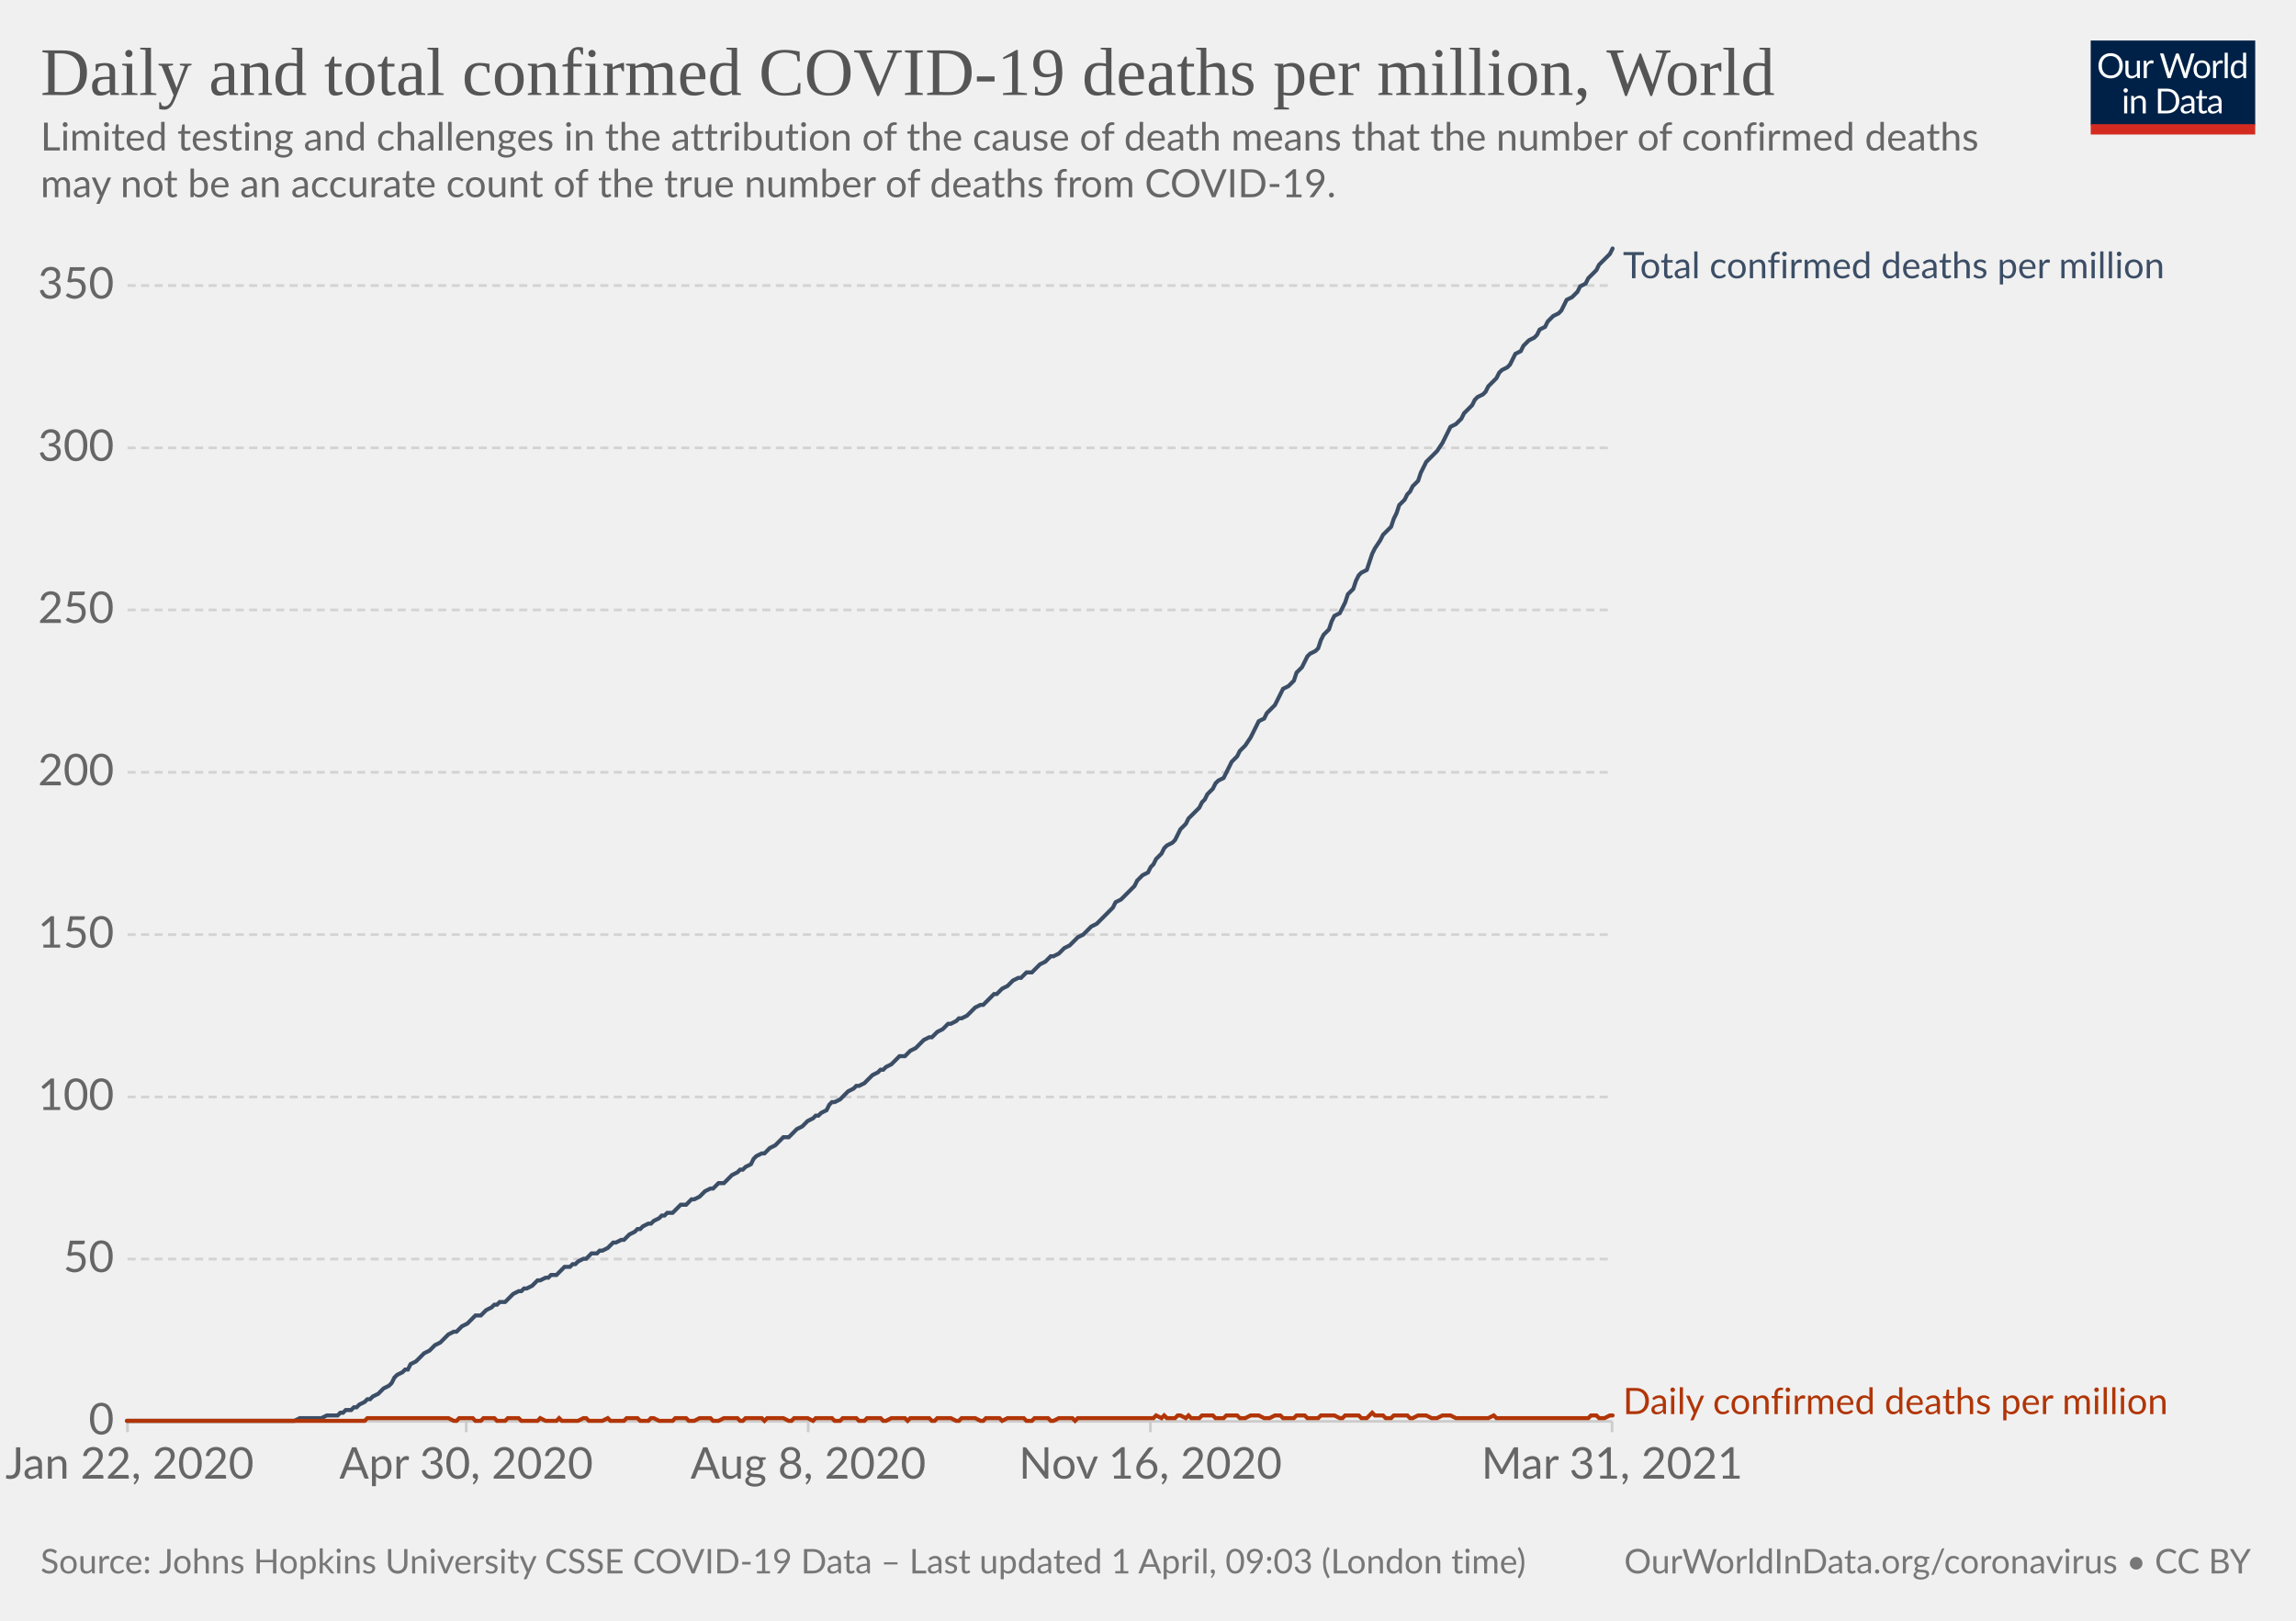
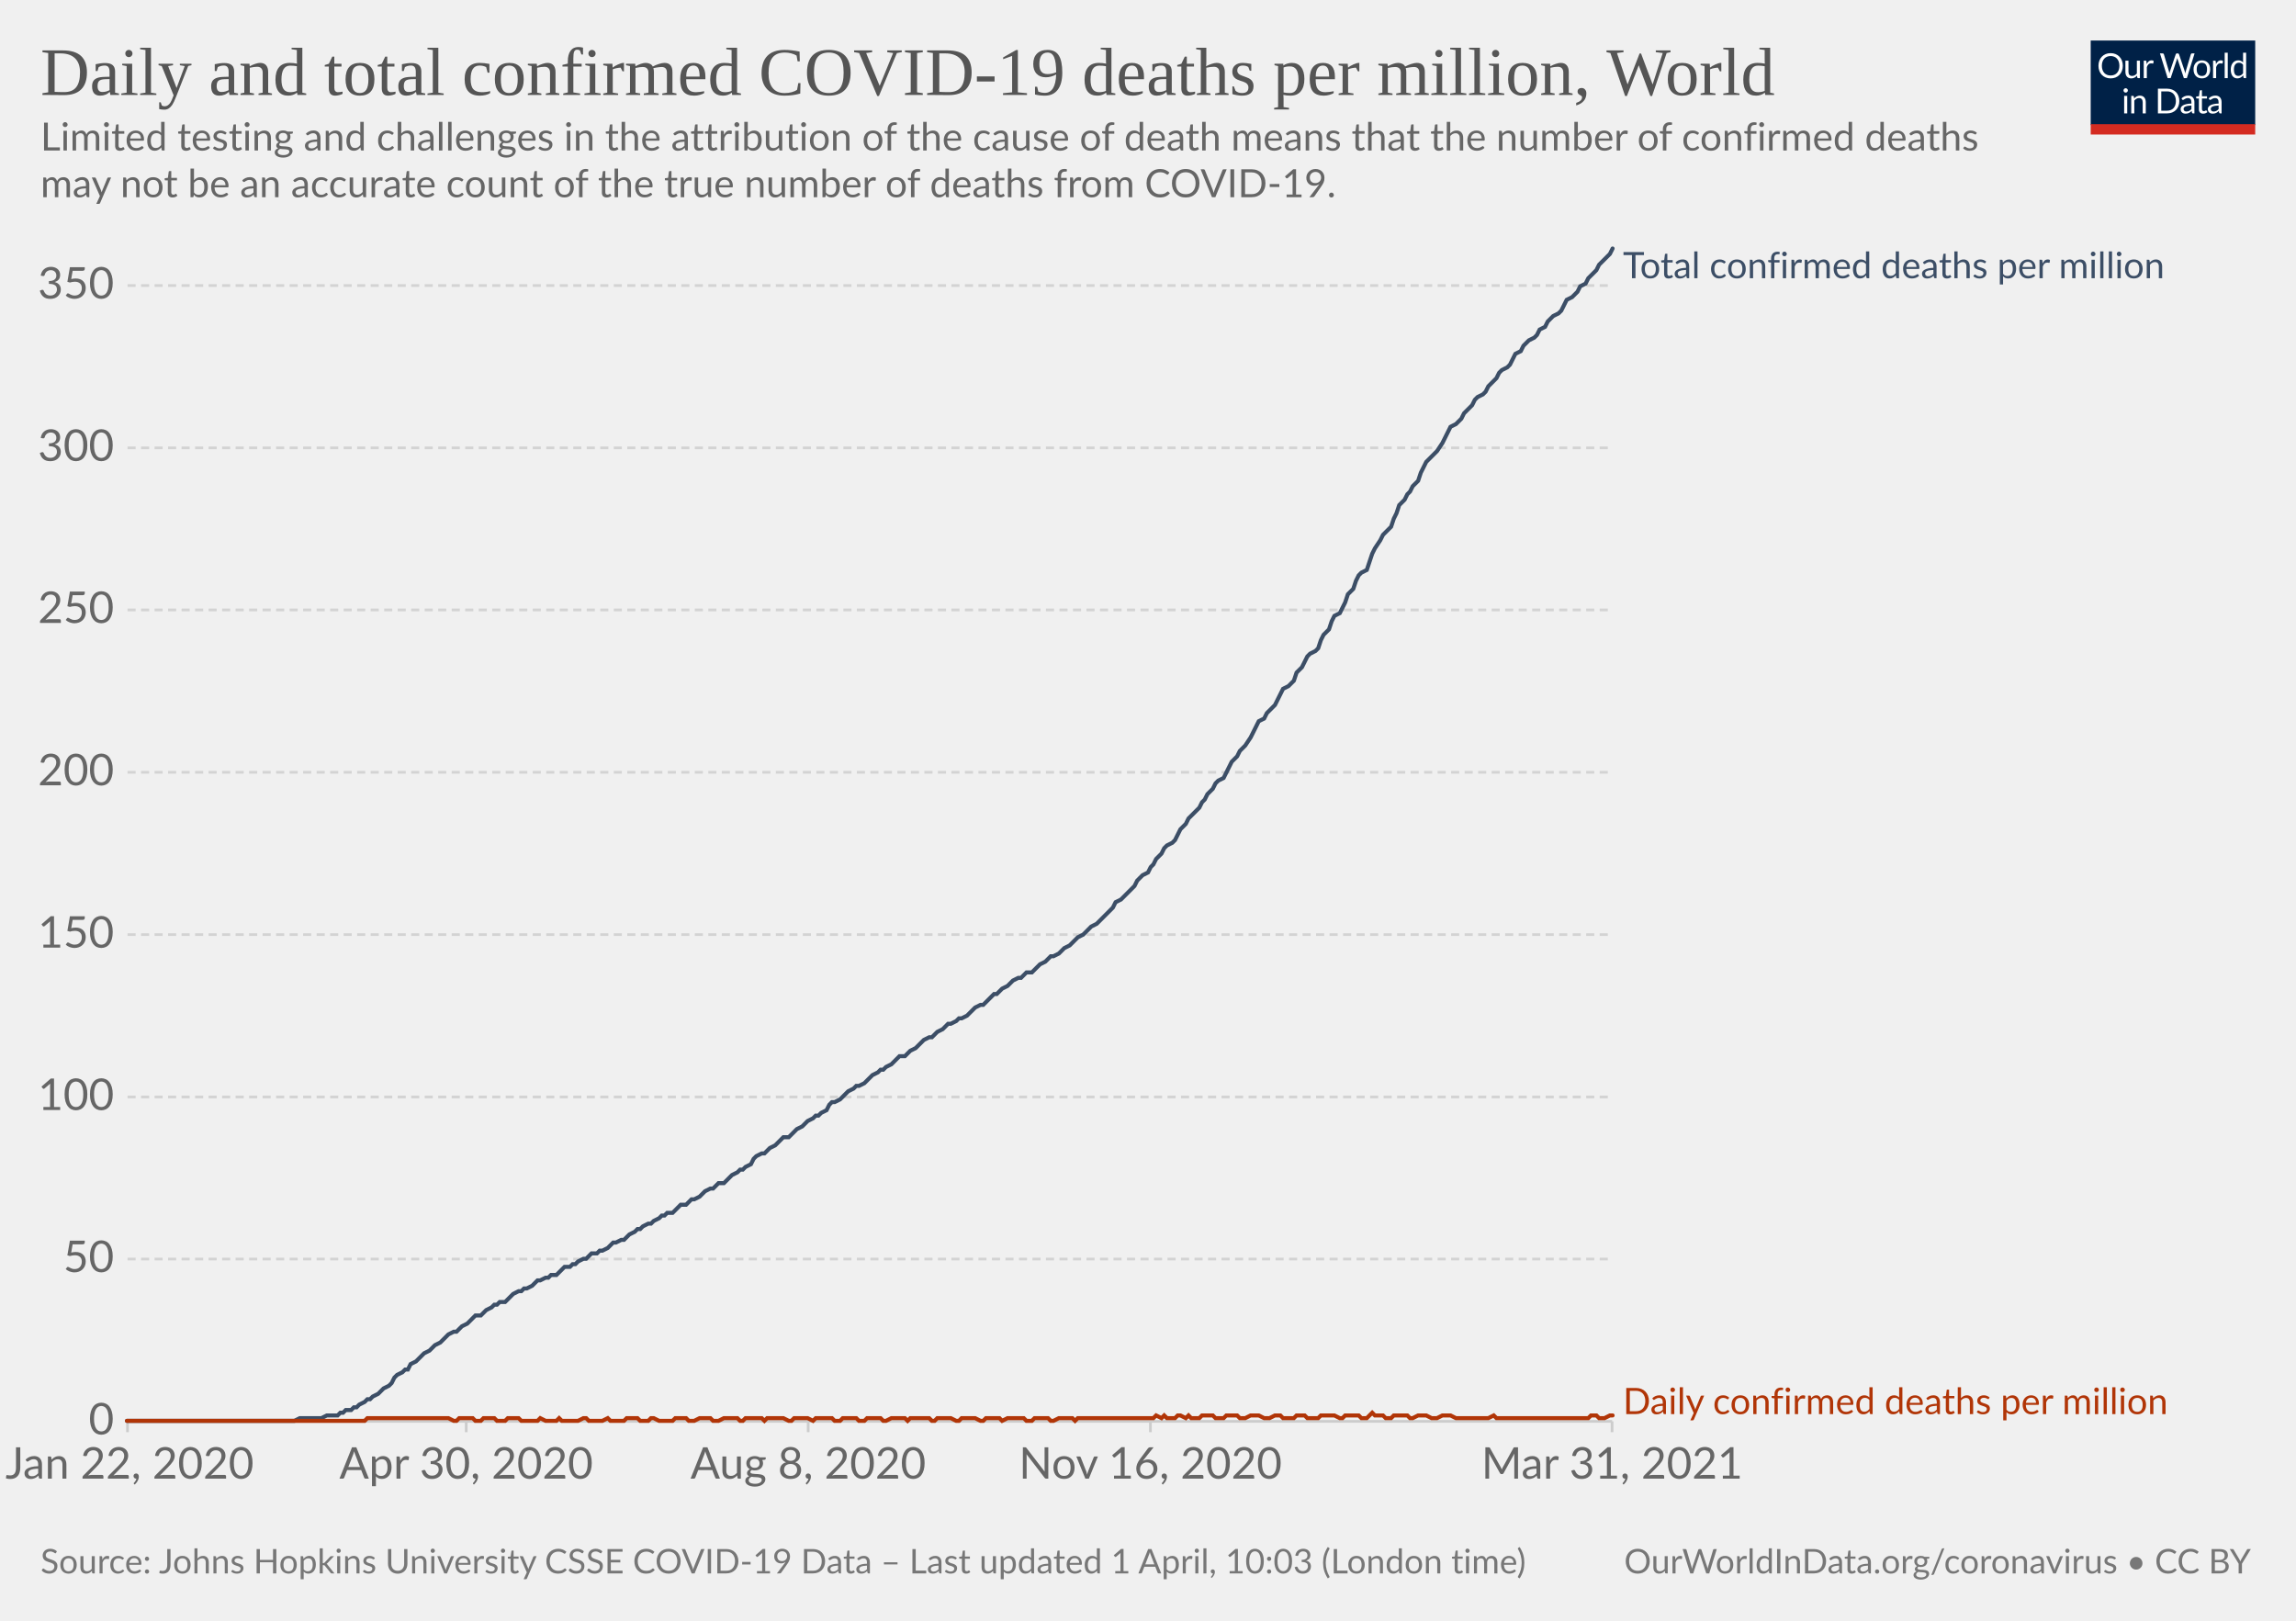
<svg xmlns="http://www.w3.org/2000/svg" version="1.1" style="background-color:#fff;-webkit-font-smoothing:antialiased" width="850" height="600" viewBox="0 0 850 600" font-family="Lato,'Helvetica Neue',Helvetica,Arial,sans-serif" font-size="18" text-rendering="optimizeLegibility">
  <g class="HeaderView">
    <g transform="matrix(.29 0 0 .29 774 15)">
      <svg className="owidLog" width="210" height="120" viewBox="0 0 210 120" fill="none">
        <g clip-path="url(#clip0)">
          <path d="M0 0h210v107.89H0V0z" fill="#002147" />
          <path d="M40.98 32.25c0 2.36-.38 4.53-1.12 6.51a14.26 14.26 0 01-8.1 8.4c-1.9.78-4.02 1.17-6.34 1.17a16.6 16.6 0 01-6.33-1.17 14.31 14.31 0 01-8.08-8.4 18.29 18.29 0 01-1.12-6.51c0-2.36.38-4.53 1.12-6.5.75-1.97 1.8-3.67 3.17-5.1a14.32 14.32 0 014.9-3.34c1.92-.8 4.03-1.19 6.34-1.19 2.32 0 4.43.4 6.34 1.19 1.92.8 3.56 1.9 4.93 3.34a14.87 14.87 0 013.17 5.1 18.1 18.1 0 011.12 6.5zm-4.38 0c0-1.94-.26-3.68-.8-5.22a10.91 10.91 0 00-2.24-3.89 9.68 9.68 0 00-3.52-2.46 11.95 11.95 0 00-4.62-.86c-1.68 0-3.21.28-4.6.86a9.88 9.88 0 00-3.54 2.46 10.91 10.91 0 00-2.24 3.9c-.53 1.53-.8 3.27-.8 5.2 0 1.94.27 3.68.8 5.22a11.17 11.17 0 002.24 3.9 10.01 10.01 0 003.55 2.44c1.38.56 2.9.83 4.6.83s3.24-.27 4.61-.83a9.8 9.8 0 003.52-2.44 11.17 11.17 0 002.25-3.9c.53-1.54.8-3.28.8-5.21zm26.22-6.54V48H60.5c-.56 0-.9-.27-1.05-.81l-.31-2.4a12.45 12.45 0 01-3.26 2.6c-1.2.64-2.58.96-4.13.96-1.22 0-2.3-.2-3.24-.6a6.52 6.52 0 01-2.33-1.7 7.37 7.37 0 01-1.43-2.67c-.3-1.04-.46-2.2-.46-3.45V25.7h3.91v14.22c0 1.68.38 2.99 1.15 3.91.77.93 1.96 1.39 3.54 1.39 1.16 0 2.24-.27 3.23-.82a10.42 10.42 0 002.8-2.28V25.7h3.91zm8.61 4.47a9.94 9.94 0 012.6-3.56 5.64 5.64 0 013.76-1.3c.47 0 .92.05 1.34.15.44.1.83.27 1.17.49l-.3 2.92c-.09.37-.3.55-.66.55-.2 0-.5-.04-.9-.13a6.21 6.21 0 00-3.24.18 4.23 4.23 0 00-1.47.92c-.42.4-.81.9-1.17 1.5-.33.58-.64 1.26-.92 2.02V48H67.7V25.71h2.25c.42 0 .72.08.88.25.16.16.27.44.33.83l.26 3.39zm61.16-13.7L122.75 48h-3.82l-7.99-24.05a21.95 21.95 0 01-.42-1.58 38.36 38.36 0 01-.44 1.58L102.05 48h-3.83L88.4 16.47h3.54c.38 0 .7.1.95.29.26.2.43.43.5.73l6.52 21.9.28 1.28.29 1.46.3-1.46.38-1.27 7.41-21.91c.1-.25.26-.48.51-.69.27-.22.58-.33.95-.33h1.23c.38 0 .69.1.92.29a1.77 1.77 0 01.53.73l7.4 21.9a28.4 28.4 0 01.68 2.62 29.52 29.52 0 01.52-2.61l6.54-21.91a1.31 1.31 0 01.48-.7c.27-.21.58-.32.95-.32h3.32zm9.35 8.88c1.63 0 3.1.27 4.4.82a9.43 9.43 0 015.46 5.94c.5 1.4.74 2.98.74 4.73 0 1.76-.25 3.34-.74 4.75a9.43 9.43 0 01-5.46 5.92c-1.3.52-2.77.79-4.4.79-1.64 0-3.12-.27-4.44-.8a9.42 9.42 0 01-3.35-2.3c-.92-1-1.63-2.2-2.13-3.61-.49-1.41-.73-3-.73-4.75s.24-3.33.73-4.73c.5-1.43 1.2-2.64 2.13-3.63a9.4 9.4 0 013.35-2.31c1.32-.55 2.8-.82 4.44-.82zm0 19.89c2.2 0 3.84-.73 4.93-2.2 1.08-1.48 1.63-3.54 1.63-6.18 0-2.66-.55-4.72-1.63-6.2-1.09-1.49-2.73-2.23-4.93-2.23-1.12 0-2.09.2-2.93.57a5.71 5.71 0 00-2.06 1.65 7.5 7.5 0 00-1.24 2.67c-.26 1.04-.4 2.22-.4 3.54 0 2.64.55 4.7 1.64 6.18 1.1 1.47 2.76 2.2 4.99 2.2zm17.97-15.07a9.94 9.94 0 012.6-3.56 5.64 5.64 0 013.76-1.3c.47 0 .91.05 1.34.15.44.1.83.27 1.16.49l-.28 2.92c-.09.37-.31.55-.66.55-.2 0-.5-.04-.9-.13a6.2 6.2 0 00-3.24.18 4.23 4.23 0 00-1.47.92c-.43.4-.82.9-1.17 1.5a13.1 13.1 0 00-.92 2.02V48h-3.94V25.71h2.24c.43 0 .72.08.88.25.17.16.28.44.33.83l.27 3.39zm15.04-14.59V48h-3.92V15.6h3.92zm19.55 15.43a6.22 6.22 0 00-2.38-2.05 6.7 6.7 0 00-2.86-.6c-2.07 0-3.66.75-4.77 2.23-1.12 1.48-1.68 3.6-1.68 6.33 0 1.46.13 2.7.38 3.74a7.29 7.29 0 001.1 2.56 4.35 4.35 0 001.78 1.45c.7.3 1.5.46 2.4.46 1.29 0 2.41-.3 3.36-.88a9.6 9.6 0 002.67-2.49V31.02zm3.91-15.43V48h-2.33c-.56 0-.9-.27-1.06-.81l-.35-2.71a12.13 12.13 0 01-3.25 2.77 8.28 8.28 0 01-4.23 1.06 7.31 7.31 0 01-6.14-2.9c-.73-.96-1.3-2.15-1.69-3.57a18.35 18.35 0 01.07-9.48 11.29 11.29 0 011.89-3.7 8.7 8.7 0 017.06-3.34 7.96 7.96 0 016.12 2.62V15.59h3.91zM46.61 70.71V93H42.7V70.71h3.91zm.84-7c0 .39-.08.75-.24 1.09a2.81 2.81 0 01-1.52 1.47 2.67 2.67 0 01-2.16 0 2.9 2.9 0 01-1.45-1.47 2.67 2.67 0 010-2.16c.15-.35.35-.65.6-.9.25-.27.53-.47.85-.62a2.67 2.67 0 012.16 0c.35.15.65.35.9.62.27.25.47.55.62.9.16.34.24.7.24 1.08zm7.97 10.24c.49-.54 1-1.04 1.54-1.48a9.85 9.85 0 013.66-1.84 8.96 8.96 0 015.43.35c.94.4 1.72.97 2.33 1.71a7.36 7.36 0 011.43 2.67c.32 1.04.49 2.19.49 3.45V93h-3.94V78.81c0-1.69-.4-3-1.17-3.92-.76-.93-1.93-1.4-3.5-1.4a6.6 6.6 0 00-3.25.83c-1 .56-1.92 1.31-2.77 2.27V93h-3.94V70.71h2.35c.56 0 .9.28 1.04.82l.3 2.42zm57.7 3.3c0 2.36-.37 4.5-1.11 6.44a14.3 14.3 0 01-3.17 4.98 14.1 14.1 0 01-4.93 3.2c-1.9.76-4.02 1.13-6.33 1.13H85.8V61.47h11.77c2.31 0 4.42.39 6.33 1.15a13.8 13.8 0 018.1 8.18 17.75 17.75 0 011.12 6.45zm-4.37 0c0-1.94-.26-3.67-.8-5.2a10.94 10.94 0 00-2.23-3.87 9.57 9.57 0 00-3.53-2.42 12.23 12.23 0 00-4.61-.83h-7.5v24.62h7.5c1.7 0 3.24-.28 4.61-.84a9.7 9.7 0 003.53-2.4 10.94 10.94 0 002.24-3.87c.53-1.53.8-3.26.8-5.2zm19.8 5.72c-1.8.06-3.34.2-4.62.44-1.26.22-2.3.51-3.1.88-.8.36-1.37.8-1.74 1.3-.35.5-.53 1.05-.53 1.67 0 .58.1 1.1.3 1.52a3 3 0 00.76 1.05c.34.27.73.46 1.17.6a6.13 6.13 0 001.45.17 7.28 7.28 0 003.5-.81 11.95 11.95 0 002.82-2.2v-4.62zm-12.65-9.11a12.73 12.73 0 013.98-2.66c1.43-.59 3-.88 4.73-.88 1.25 0 2.36.2 3.33.61a6.81 6.81 0 013.94 4.38c.33 1.04.5 2.19.5 3.43V93h-1.74a1.8 1.8 0 01-.88-.18c-.2-.13-.36-.38-.48-.74l-.44-2.12-1.72 1.46a9.48 9.48 0 01-3.74 1.7c-.69.15-1.46.23-2.3.23-.87 0-1.69-.12-2.45-.35a5.34 5.34 0 01-3.34-2.93 6.64 6.64 0 01-.49-2.64c0-.88.25-1.72.73-2.53a6.33 6.33 0 012.35-2.17c1.09-.63 2.5-1.15 4.25-1.54 1.75-.41 3.89-.65 6.42-.7v-1.75c0-1.73-.37-3.03-1.12-3.91-.75-.9-1.84-1.34-3.28-1.34-.97 0-1.78.12-2.44.37-.64.23-1.2.5-1.7.81l-1.23.82c-.33.23-.67.35-1 .35-.27 0-.5-.07-.69-.2a2.1 2.1 0 01-.48-.53l-.7-1.25zm27.67 19.5c-1.76 0-3.12-.5-4.07-1.48-.94-.98-1.41-2.4-1.41-4.25V74h-2.68a.9.9 0 01-.6-.2c-.16-.14-.24-.36-.24-.66v-1.56l3.65-.46.9-6.89a.9.9 0 01.29-.52.88.88 0 01.62-.22H142v7.67h6.44V74H142v13.38c0 .94.22 1.63.68 2.09.45.45 1.04.68 1.76.68a3.21 3.21 0 001.85-.53l.55-.35c.16-.12.3-.18.41-.18.2 0 .4.13.55.38l1.15 1.87a7.45 7.45 0 01-2.44 1.5 8.53 8.53 0 01-2.95.52zm19.68-10.4c-1.8.07-3.34.21-4.62.45-1.26.22-2.3.51-3.1.88-.8.36-1.37.8-1.74 1.3-.35.5-.53 1.05-.53 1.67 0 .58.1 1.1.3 1.52a2.9 2.9 0 00.76 1.05c.34.27.73.46 1.17.6a6.13 6.13 0 001.45.17 7.3 7.3 0 003.5-.81 12.04 12.04 0 002.82-2.2v-4.62zm-12.65-9.1a12.72 12.72 0 013.99-2.66c1.42-.59 3-.88 4.72-.88 1.25 0 2.36.2 3.33.61a6.81 6.81 0 013.94 4.38c.33 1.04.5 2.19.5 3.43V93h-1.74a1.8 1.8 0 01-.88-.18c-.2-.13-.36-.38-.48-.74l-.44-2.12-1.72 1.46a9.48 9.48 0 01-3.74 1.7c-.69.15-1.46.23-2.3.23-.87 0-1.69-.12-2.45-.35a5.33 5.33 0 01-3.34-2.93 6.62 6.62 0 01-.49-2.64c0-.88.25-1.72.73-2.53a6.33 6.33 0 012.35-2.17c1.09-.63 2.5-1.15 4.25-1.54a31.2 31.2 0 016.42-.7v-1.75c0-1.73-.37-3.03-1.12-3.91-.75-.9-1.84-1.34-3.28-1.34-.97 0-1.78.12-2.44.37-.64.23-1.2.5-1.7.81l-1.22.82c-.34.23-.68.35-1.02.35-.26 0-.49-.07-.68-.2a1.88 1.88 0 01-.48-.53l-.7-1.25zM40.98 32.25c0 2.36-.38 4.53-1.12 6.51a14.26 14.26 0 01-8.1 8.4c-1.9.78-4.02 1.17-6.34 1.17a16.6 16.6 0 01-6.33-1.17 14.31 14.31 0 01-8.08-8.4 18.29 18.29 0 01-1.12-6.51c0-2.36.38-4.53 1.12-6.5.75-1.97 1.8-3.67 3.17-5.1a14.32 14.32 0 014.9-3.34c1.92-.8 4.03-1.19 6.34-1.19 2.32 0 4.43.4 6.34 1.19 1.92.8 3.56 1.9 4.93 3.34a14.87 14.87 0 013.17 5.1 18.1 18.1 0 011.12 6.5zm-4.38 0c0-1.94-.26-3.68-.8-5.22a10.91 10.91 0 00-2.24-3.89 9.68 9.68 0 00-3.52-2.46 11.95 11.95 0 00-4.62-.86c-1.68 0-3.21.28-4.6.86a9.88 9.88 0 00-3.54 2.46 10.91 10.91 0 00-2.24 3.9c-.53 1.53-.8 3.27-.8 5.2 0 1.94.27 3.68.8 5.22a11.17 11.17 0 002.24 3.9 10.01 10.01 0 003.55 2.44c1.38.56 2.9.83 4.6.83s3.24-.27 4.61-.83a9.8 9.8 0 003.52-2.44 11.17 11.17 0 002.25-3.9c.53-1.54.8-3.28.8-5.21zm26.22-6.54V48H60.5c-.56 0-.9-.27-1.05-.81l-.31-2.4a12.45 12.45 0 01-3.26 2.6c-1.2.64-2.58.96-4.13.96-1.22 0-2.3-.2-3.24-.6a6.52 6.52 0 01-2.33-1.7 7.37 7.37 0 01-1.43-2.67c-.3-1.04-.46-2.2-.46-3.45V25.7h3.91v14.22c0 1.68.38 2.99 1.15 3.91.77.93 1.96 1.39 3.54 1.39 1.16 0 2.24-.27 3.23-.82a10.42 10.42 0 002.8-2.28V25.7h3.91zm8.61 4.47a9.94 9.94 0 012.6-3.56 5.64 5.64 0 013.76-1.3c.47 0 .92.05 1.34.15.44.1.83.27 1.17.49l-.3 2.92c-.09.37-.3.55-.66.55-.2 0-.5-.04-.9-.13a6.21 6.21 0 00-3.24.18 4.23 4.23 0 00-1.47.92c-.42.4-.81.9-1.17 1.5-.33.58-.64 1.26-.92 2.02V48H67.7V25.71h2.25c.42 0 .72.08.88.25.16.16.27.44.33.83l.26 3.39zm61.16-13.7L122.75 48h-3.82l-7.99-24.05a21.95 21.95 0 01-.42-1.58 38.36 38.36 0 01-.44 1.58L102.05 48h-3.83L88.4 16.47h3.54c.38 0 .7.1.95.29.26.2.43.43.5.73l6.52 21.9.28 1.28.29 1.46.3-1.46.38-1.27 7.41-21.91c.1-.25.26-.48.51-.69.27-.22.58-.33.95-.33h1.23c.38 0 .69.1.92.29a1.77 1.77 0 01.53.73l7.4 21.9a28.4 28.4 0 01.68 2.62 29.52 29.52 0 01.52-2.61l6.54-21.91a1.31 1.31 0 01.48-.7c.27-.21.58-.32.95-.32h3.32zm9.35 8.88c1.63 0 3.1.27 4.4.82a9.43 9.43 0 015.46 5.94c.5 1.4.74 2.98.74 4.73 0 1.76-.25 3.34-.74 4.75a9.43 9.43 0 01-5.46 5.92c-1.3.52-2.77.79-4.4.79-1.64 0-3.12-.27-4.44-.8a9.42 9.42 0 01-3.35-2.3c-.92-1-1.63-2.2-2.13-3.61-.49-1.41-.73-3-.73-4.75s.24-3.33.73-4.73c.5-1.43 1.2-2.64 2.13-3.63a9.4 9.4 0 013.35-2.31c1.32-.55 2.8-.82 4.44-.82zm0 19.89c2.2 0 3.84-.73 4.93-2.2 1.08-1.48 1.63-3.54 1.63-6.18 0-2.66-.55-4.72-1.63-6.2-1.09-1.49-2.73-2.23-4.93-2.23-1.12 0-2.09.2-2.93.57a5.71 5.71 0 00-2.06 1.65 7.5 7.5 0 00-1.24 2.67c-.26 1.04-.4 2.22-.4 3.54 0 2.64.55 4.7 1.64 6.18 1.1 1.47 2.76 2.2 4.99 2.2zm17.97-15.07a9.94 9.94 0 012.6-3.56 5.64 5.64 0 013.76-1.3c.47 0 .91.05 1.34.15.44.1.83.27 1.16.49l-.28 2.92c-.09.37-.31.55-.66.55-.2 0-.5-.04-.9-.13a6.2 6.2 0 00-3.24.18 4.23 4.23 0 00-1.47.92c-.43.4-.82.9-1.17 1.5a13.1 13.1 0 00-.92 2.02V48h-3.94V25.71h2.24c.43 0 .72.08.88.25.17.16.28.44.33.83l.27 3.39zm15.04-14.59V48h-3.92V15.6h3.92zm19.55 15.43a6.22 6.22 0 00-2.38-2.05 6.7 6.7 0 00-2.86-.6c-2.07 0-3.66.75-4.77 2.23-1.12 1.48-1.68 3.6-1.68 6.33 0 1.46.13 2.7.38 3.74a7.29 7.29 0 001.1 2.56 4.35 4.35 0 001.78 1.45c.7.3 1.5.46 2.4.46 1.29 0 2.41-.3 3.36-.88a9.6 9.6 0 002.67-2.49V31.02zm3.91-15.43V48h-2.33c-.56 0-.9-.27-1.06-.81l-.35-2.71a12.13 12.13 0 01-3.25 2.77 8.28 8.28 0 01-4.23 1.06 7.31 7.31 0 01-6.14-2.9c-.73-.96-1.3-2.15-1.69-3.57a18.35 18.35 0 01.07-9.48 11.29 11.29 0 011.89-3.7 8.7 8.7 0 017.06-3.34 7.96 7.96 0 016.12 2.62V15.59h3.91zM46.61 70.71V93H42.7V70.71h3.91zm.84-7c0 .39-.08.75-.24 1.09a2.81 2.81 0 01-1.52 1.47 2.67 2.67 0 01-2.16 0 2.9 2.9 0 01-1.45-1.47 2.67 2.67 0 010-2.16c.15-.35.35-.65.6-.9.25-.27.53-.47.85-.62a2.67 2.67 0 012.16 0c.35.15.65.35.9.62.27.25.47.55.62.9.16.34.24.7.24 1.08zm7.97 10.24c.49-.54 1-1.04 1.54-1.48a9.85 9.85 0 013.66-1.84 8.96 8.96 0 015.43.35c.94.4 1.72.97 2.33 1.71a7.36 7.36 0 011.43 2.67c.32 1.04.49 2.19.49 3.45V93h-3.94V78.81c0-1.69-.4-3-1.17-3.92-.76-.93-1.93-1.4-3.5-1.4a6.6 6.6 0 00-3.25.83c-1 .56-1.92 1.31-2.77 2.27V93h-3.94V70.71h2.35c.56 0 .9.28 1.04.82l.3 2.42zm57.7 3.3c0 2.36-.37 4.5-1.11 6.44a14.3 14.3 0 01-3.17 4.98 14.1 14.1 0 01-4.93 3.2c-1.9.76-4.02 1.13-6.33 1.13H85.8V61.47h11.77c2.31 0 4.42.39 6.33 1.15a13.8 13.8 0 018.1 8.18 17.75 17.75 0 011.12 6.45zm-4.37 0c0-1.94-.26-3.67-.8-5.2a10.94 10.94 0 00-2.23-3.87 9.57 9.57 0 00-3.53-2.42 12.23 12.23 0 00-4.61-.83h-7.5v24.62h7.5c1.7 0 3.24-.28 4.61-.84a9.7 9.7 0 003.53-2.4 10.94 10.94 0 002.24-3.87c.53-1.53.8-3.26.8-5.2zm19.8 5.72c-1.8.06-3.34.2-4.62.44-1.26.22-2.3.51-3.1.88-.8.36-1.37.8-1.74 1.3-.35.5-.53 1.05-.53 1.67 0 .58.1 1.1.3 1.52a3 3 0 00.76 1.05c.34.27.73.46 1.17.6a6.13 6.13 0 001.45.17 7.28 7.28 0 003.5-.81 11.95 11.95 0 002.82-2.2v-4.62zm-12.65-9.11a12.73 12.73 0 013.98-2.66c1.43-.59 3-.88 4.73-.88 1.25 0 2.36.2 3.33.61a6.81 6.81 0 013.94 4.38c.33 1.04.5 2.19.5 3.43V93h-1.74a1.8 1.8 0 01-.88-.18c-.2-.13-.36-.38-.48-.74l-.44-2.12-1.72 1.46a9.48 9.48 0 01-3.74 1.7c-.69.15-1.46.23-2.3.23-.87 0-1.69-.12-2.45-.35a5.34 5.34 0 01-3.34-2.93 6.64 6.64 0 01-.49-2.64c0-.88.25-1.72.73-2.53a6.33 6.33 0 012.35-2.17c1.09-.63 2.5-1.15 4.25-1.54 1.75-.41 3.89-.65 6.42-.7v-1.75c0-1.73-.37-3.03-1.12-3.91-.75-.9-1.84-1.34-3.28-1.34-.97 0-1.78.12-2.44.37-.64.23-1.2.5-1.7.81l-1.23.82c-.33.23-.67.35-1 .35-.27 0-.5-.07-.69-.2a2.1 2.1 0 01-.48-.53l-.7-1.25zm27.67 19.5c-1.76 0-3.12-.5-4.07-1.48-.94-.98-1.41-2.4-1.41-4.25V74h-2.68a.9.9 0 01-.6-.2c-.16-.14-.24-.36-.24-.66v-1.56l3.65-.46.9-6.89a.9.9 0 01.29-.52.88.88 0 01.62-.22H142v7.67h6.44V74H142v13.38c0 .94.22 1.63.68 2.09.45.45 1.04.68 1.76.68a3.21 3.21 0 001.85-.53l.55-.35c.16-.12.3-.18.41-.18.2 0 .4.13.55.38l1.15 1.87a7.45 7.45 0 01-2.44 1.5 8.53 8.53 0 01-2.95.52zm19.68-10.4c-1.8.07-3.34.21-4.62.45-1.26.22-2.3.51-3.1.88-.8.36-1.37.8-1.74 1.3-.35.5-.53 1.05-.53 1.67 0 .58.1 1.1.3 1.52a2.9 2.9 0 00.76 1.05c.34.27.73.46 1.17.6a6.13 6.13 0 001.45.17 7.3 7.3 0 003.5-.81 12.04 12.04 0 002.82-2.2v-4.62zm-12.65-9.1a12.72 12.72 0 013.99-2.66c1.42-.59 3-.88 4.72-.88 1.25 0 2.36.2 3.33.61a6.81 6.81 0 013.94 4.38c.33 1.04.5 2.19.5 3.43V93h-1.74a1.8 1.8 0 01-.88-.18c-.2-.13-.36-.38-.48-.74l-.44-2.12-1.72 1.46a9.48 9.48 0 01-3.74 1.7c-.69.15-1.46.23-2.3.23-.87 0-1.69-.12-2.45-.35a5.33 5.33 0 01-3.34-2.93 6.62 6.62 0 01-.49-2.64c0-.88.25-1.72.73-2.53a6.33 6.33 0 012.35-2.17c1.09-.63 2.5-1.15 4.25-1.54a31.2 31.2 0 016.42-.7v-1.75c0-1.73-.37-3.03-1.12-3.91-.75-.9-1.84-1.34-3.28-1.34-.97 0-1.78.12-2.44.37-.64.23-1.2.5-1.7.81l-1.22.82c-.34.23-.68.35-1.02.35-.26 0-.49-.07-.68-.2a1.88 1.88 0 01-.48-.53l-.7-1.25zM40.98 32.25c0 2.36-.38 4.53-1.12 6.51a14.26 14.26 0 01-8.1 8.4c-1.9.78-4.02 1.17-6.34 1.17a16.6 16.6 0 01-6.33-1.17 14.31 14.31 0 01-8.08-8.4 18.29 18.29 0 01-1.12-6.51c0-2.36.38-4.53 1.12-6.5.75-1.97 1.8-3.67 3.17-5.1a14.32 14.32 0 014.9-3.34c1.92-.8 4.03-1.19 6.34-1.19 2.32 0 4.43.4 6.34 1.19 1.92.8 3.56 1.9 4.93 3.34a14.87 14.87 0 013.17 5.1 18.1 18.1 0 011.12 6.5zm-4.38 0c0-1.94-.26-3.68-.8-5.22a10.91 10.91 0 00-2.24-3.89 9.68 9.68 0 00-3.52-2.46 11.95 11.95 0 00-4.62-.86c-1.68 0-3.21.28-4.6.86a9.88 9.88 0 00-3.54 2.46 10.91 10.91 0 00-2.24 3.9c-.53 1.53-.8 3.27-.8 5.2 0 1.94.27 3.68.8 5.22a11.17 11.17 0 002.24 3.9 10.01 10.01 0 003.55 2.44c1.38.56 2.9.83 4.6.83s3.24-.27 4.61-.83a9.8 9.8 0 003.52-2.44 11.17 11.17 0 002.25-3.9c.53-1.54.8-3.28.8-5.21zm26.22-6.54V48H60.5c-.56 0-.9-.27-1.05-.81l-.31-2.4a12.45 12.45 0 01-3.26 2.6c-1.2.64-2.58.96-4.13.96-1.22 0-2.3-.2-3.24-.6a6.52 6.52 0 01-2.33-1.7 7.37 7.37 0 01-1.43-2.67c-.3-1.04-.46-2.2-.46-3.45V25.7h3.91v14.22c0 1.68.38 2.99 1.15 3.91.77.93 1.96 1.39 3.54 1.39 1.16 0 2.24-.27 3.23-.82a10.42 10.42 0 002.8-2.28V25.7h3.91zm8.61 4.47a9.94 9.94 0 012.6-3.56 5.64 5.64 0 013.76-1.3c.47 0 .92.05 1.34.15.44.1.83.27 1.17.49l-.3 2.92c-.09.37-.3.55-.66.55-.2 0-.5-.04-.9-.13a6.21 6.21 0 00-3.24.18 4.23 4.23 0 00-1.47.92c-.42.4-.81.9-1.17 1.5-.33.58-.64 1.26-.92 2.02V48H67.7V25.71h2.25c.42 0 .72.08.88.25.16.16.27.44.33.83l.26 3.39zm61.16-13.7L122.75 48h-3.82l-7.99-24.05a21.95 21.95 0 01-.42-1.58 38.36 38.36 0 01-.44 1.58L102.05 48h-3.83L88.4 16.47h3.54c.38 0 .7.1.95.29.26.2.43.43.5.73l6.52 21.9.28 1.28.29 1.46.3-1.46.38-1.27 7.41-21.91c.1-.25.26-.48.51-.69.27-.22.58-.33.95-.33h1.23c.38 0 .69.1.92.29a1.77 1.77 0 01.53.73l7.4 21.9a28.4 28.4 0 01.68 2.62 29.52 29.52 0 01.52-2.61l6.54-21.91a1.31 1.31 0 01.48-.7c.27-.21.58-.32.95-.32h3.32zm9.35 8.88c1.63 0 3.1.27 4.4.82a9.43 9.43 0 015.46 5.94c.5 1.4.74 2.98.74 4.73 0 1.76-.25 3.34-.74 4.75a9.43 9.43 0 01-5.46 5.92c-1.3.52-2.77.79-4.4.79-1.64 0-3.12-.27-4.44-.8a9.42 9.42 0 01-3.35-2.3c-.92-1-1.63-2.2-2.13-3.61-.49-1.41-.73-3-.73-4.75s.24-3.33.73-4.73c.5-1.43 1.2-2.64 2.13-3.63a9.4 9.4 0 013.35-2.31c1.32-.55 2.8-.82 4.44-.82zm0 19.89c2.2 0 3.84-.73 4.93-2.2 1.08-1.48 1.63-3.54 1.63-6.18 0-2.66-.55-4.72-1.63-6.2-1.09-1.49-2.73-2.23-4.93-2.23-1.12 0-2.09.2-2.93.57a5.71 5.71 0 00-2.06 1.65 7.5 7.5 0 00-1.24 2.67c-.26 1.04-.4 2.22-.4 3.54 0 2.64.55 4.7 1.64 6.18 1.1 1.47 2.76 2.2 4.99 2.2zm17.97-15.07a9.94 9.94 0 012.6-3.56 5.64 5.64 0 013.76-1.3c.47 0 .91.05 1.34.15.44.1.83.27 1.16.49l-.28 2.92c-.09.37-.31.55-.66.55-.2 0-.5-.04-.9-.13a6.2 6.2 0 00-3.24.18 4.23 4.23 0 00-1.47.92c-.43.4-.82.9-1.17 1.5a13.1 13.1 0 00-.92 2.02V48h-3.94V25.71h2.24c.43 0 .72.08.88.25.17.16.28.44.33.83l.27 3.39zm15.04-14.59V48h-3.92V15.6h3.92zm19.55 15.43a6.22 6.22 0 00-2.38-2.05 6.7 6.7 0 00-2.86-.6c-2.07 0-3.66.75-4.77 2.23-1.12 1.48-1.68 3.6-1.68 6.33 0 1.46.13 2.7.38 3.74a7.29 7.29 0 001.1 2.56 4.35 4.35 0 001.78 1.45c.7.3 1.5.46 2.4.46 1.29 0 2.41-.3 3.36-.88a9.6 9.6 0 002.67-2.49V31.02zm3.91-15.43V48h-2.33c-.56 0-.9-.27-1.06-.81l-.35-2.71a12.13 12.13 0 01-3.25 2.77 8.28 8.28 0 01-4.23 1.06 7.31 7.31 0 01-6.14-2.9c-.73-.96-1.3-2.15-1.69-3.57a18.35 18.35 0 01.07-9.48 11.29 11.29 0 011.89-3.7 8.7 8.7 0 017.06-3.34 7.96 7.96 0 016.12 2.62V15.59h3.91zM46.61 70.71V93H42.7V70.71h3.91zm.84-7c0 .39-.08.75-.24 1.09a2.81 2.81 0 01-1.52 1.47 2.67 2.67 0 01-2.16 0 2.9 2.9 0 01-1.45-1.47 2.67 2.67 0 010-2.16c.15-.35.35-.65.6-.9.25-.27.53-.47.85-.62a2.67 2.67 0 012.16 0c.35.15.65.35.9.62.27.25.47.55.62.9.16.34.24.7.24 1.08zm7.97 10.24c.49-.54 1-1.04 1.54-1.48a9.85 9.85 0 013.66-1.84 8.96 8.96 0 015.43.35c.94.4 1.72.97 2.33 1.71a7.36 7.36 0 011.43 2.67c.32 1.04.49 2.19.49 3.45V93h-3.94V78.81c0-1.69-.4-3-1.17-3.92-.76-.93-1.93-1.4-3.5-1.4a6.6 6.6 0 00-3.25.83c-1 .56-1.92 1.31-2.77 2.27V93h-3.94V70.71h2.35c.56 0 .9.28 1.04.82l.3 2.42zm57.7 3.3c0 2.36-.37 4.5-1.11 6.44a14.3 14.3 0 01-3.17 4.98 14.1 14.1 0 01-4.93 3.2c-1.9.76-4.02 1.13-6.33 1.13H85.8V61.47h11.77c2.31 0 4.42.39 6.33 1.15a13.8 13.8 0 018.1 8.18 17.75 17.75 0 011.12 6.45zm-4.37 0c0-1.94-.26-3.67-.8-5.2a10.94 10.94 0 00-2.23-3.87 9.57 9.57 0 00-3.53-2.42 12.23 12.23 0 00-4.61-.83h-7.5v24.62h7.5c1.7 0 3.24-.28 4.61-.84a9.7 9.7 0 003.53-2.4 10.94 10.94 0 002.24-3.87c.53-1.53.8-3.26.8-5.2zm19.8 5.72c-1.8.06-3.34.2-4.62.44-1.26.22-2.3.51-3.1.88-.8.36-1.37.8-1.74 1.3-.35.5-.53 1.05-.53 1.67 0 .58.1 1.1.3 1.52a3 3 0 00.76 1.05c.34.27.73.46 1.17.6a6.13 6.13 0 001.45.17 7.28 7.28 0 003.5-.81 11.95 11.95 0 002.82-2.2v-4.62zm-12.65-9.11a12.73 12.73 0 013.98-2.66c1.43-.59 3-.88 4.73-.88 1.25 0 2.36.2 3.33.61a6.81 6.81 0 013.94 4.38c.33 1.04.5 2.19.5 3.43V93h-1.74a1.8 1.8 0 01-.88-.18c-.2-.13-.36-.38-.48-.74l-.44-2.12-1.72 1.46a9.48 9.48 0 01-3.74 1.7c-.69.15-1.46.23-2.3.23-.87 0-1.69-.12-2.45-.35a5.34 5.34 0 01-3.34-2.93 6.64 6.64 0 01-.49-2.64c0-.88.25-1.72.73-2.53a6.33 6.33 0 012.35-2.17c1.09-.63 2.5-1.15 4.25-1.54 1.75-.41 3.89-.65 6.42-.7v-1.75c0-1.73-.37-3.03-1.12-3.91-.75-.9-1.84-1.34-3.28-1.34-.97 0-1.78.12-2.44.37-.64.23-1.2.5-1.7.81l-1.23.82c-.33.23-.67.35-1 .35-.27 0-.5-.07-.69-.2a2.1 2.1 0 01-.48-.53l-.7-1.25zm27.67 19.5c-1.76 0-3.12-.5-4.07-1.48-.94-.98-1.41-2.4-1.41-4.25V74h-2.68a.9.9 0 01-.6-.2c-.16-.14-.24-.36-.24-.66v-1.56l3.65-.46.9-6.89a.9.9 0 01.29-.52.88.88 0 01.62-.22H142v7.67h6.44V74H142v13.38c0 .94.22 1.63.68 2.09.45.45 1.04.68 1.76.68a3.21 3.21 0 001.85-.53l.55-.35c.16-.12.3-.18.41-.18.2 0 .4.13.55.38l1.15 1.87a7.45 7.45 0 01-2.44 1.5 8.53 8.53 0 01-2.95.52zm19.68-10.4c-1.8.07-3.34.21-4.62.45-1.26.22-2.3.51-3.1.88-.8.36-1.37.8-1.74 1.3-.35.5-.53 1.05-.53 1.67 0 .58.1 1.1.3 1.52a2.9 2.9 0 00.76 1.05c.34.27.73.46 1.17.6a6.13 6.13 0 001.45.17 7.3 7.3 0 003.5-.81 12.04 12.04 0 002.82-2.2v-4.62zm-12.65-9.1a12.72 12.72 0 013.99-2.66c1.42-.59 3-.88 4.72-.88 1.25 0 2.36.2 3.33.61a6.81 6.81 0 013.94 4.38c.33 1.04.5 2.19.5 3.43V93h-1.74a1.8 1.8 0 01-.88-.18c-.2-.13-.36-.38-.48-.74l-.44-2.12-1.72 1.46a9.48 9.48 0 01-3.74 1.7c-.69.15-1.46.23-2.3.23-.87 0-1.69-.12-2.45-.35a5.33 5.33 0 01-3.34-2.93 6.62 6.62 0 01-.49-2.64c0-.88.25-1.72.73-2.53a6.33 6.33 0 012.35-2.17c1.09-.63 2.5-1.15 4.25-1.54a31.2 31.2 0 016.42-.7v-1.75c0-1.73-.37-3.03-1.12-3.91-.75-.9-1.84-1.34-3.28-1.34-.97 0-1.78.12-2.44.37-.64.23-1.2.5-1.7.81l-1.22.82c-.34.23-.68.35-1.02.35-.26 0-.49-.07-.68-.2a1.88 1.88 0 01-.48-.53l-.7-1.25z" fill="#fff" />
          <path fill="#D42B21" d="M0 106.79h210V120H0z" />
        </g>
        <defs>
          <clipPath id="clip0">
            <path fill="#fff" d="M0 0h210v120H0z" />
          </clipPath>
        </defs>
      </svg>
    </g>
    <a href="https://ourworldindata.org/grapher/total-daily-covid-deaths-per-million?country=~OWID_WRL" target="_blank" rel="noopener" font-family="&quot;Playfair Display&quot;,Georgia,&quot;Times New Roman&quot;,serif">
      <text font-size="25.2" x="15" y="35.2" fill="#555">
        <tspan x="15" y="35.16">Daily and total confirmed COVID-19 deaths per million, World</tspan>
      </text>
    </a>
    <text font-size="14.4" x="15" y="55.7" fill="#666">
      <tspan x="15" y="55.72">Limited testing and challenges in the attribution of the cause of death means that the number of confirmed deaths</tspan>
      <tspan x="15" y="73">may not be an accurate count of the true number of deaths from COVID-19.</tspan>
    </text>
  </g>
  <g class="LineChart">
    <defs>
      <clipPath id="a">
        <path d="M37.22 74.2h830v910.4h-830z" />
      </clipPath>
    </defs>
    <g class="DualAxisView">
      <g class="HorizontalAxis">
        <path stroke="#ccc" d="M47.2 526.2v4M172.6 526.2v4M299.2 526.2v4M425.9 526.2v4M596.8 526.2v4" />
        <text x="48" y="547.4" fill="#666" text-anchor="middle" font-size="16.2">Jan 22, 2020</text>
        <text x="172.6" y="547.4" fill="#666" text-anchor="middle" font-size="16.2">Apr 30, 2020</text>
        <text x="299.2" y="547.4" fill="#666" text-anchor="middle" font-size="16.2">Aug 8, 2020</text>
        <text x="425.9" y="547.4" fill="#666" text-anchor="middle" font-size="16.2">Nov 16, 2020</text>
        <text x="596.8" y="547.4" fill="#666" text-anchor="middle" font-size="16.2">Mar 31, 2021</text>
      </g>
      <g class="VerticalAxis" fill="#666" dominant-baseline="middle" text-anchor="end" font-size="16.2">
        <text x="42.22" y="526.2">0</text>
        <text x="42.22" y="466.1">50</text>
        <text x="42.22" y="406.1">100</text>
        <text x="42.22" y="346">150</text>
        <text x="42.22" y="285.9">200</text>
        <text x="42.22" y="225.8">250</text>
        <text x="42.22" y="165.8">300</text>
        <text x="42.22" y="105.7">350</text>
      </g>
      <g class="AxisGridLines horizontalLines">
        <path stroke="#ccc" d="M47.22 526.2h549.61" />
        <path stroke="#d3d3d3" stroke-dasharray="3,2" d="M47.22 466.1h549.61M47.22 406.1h549.61M47.22 346h549.61M47.22 285.9h549.61M47.22 225.8h549.61M47.22 165.8h549.61M47.22 105.7h549.61" />
      </g>
    </g>
    <g clip-path="url(#a)">
      <g class="LineLabels" cursor="default">
        <g class="legendMark">
          <text font-size="13.5" x="600.8" y="103" fill="#3C4E66">
            <tspan x="600.83" y="103">Total confirmed deaths per million</tspan>
          </text>
        </g>
        <g class="legendMark">
          <text font-size="13.5" x="600.8" y="523.5" fill="#B13507">
            <tspan x="600.83" y="523.5">Daily confirmed deaths per million</tspan>
          </text>
        </g>
      </g>
      <g class="Lines">
        <g>
          <path stroke-linecap="round" stroke="#ddd" d="M47 526h62l2-1h8l2-1h4l1-1h1l1-1h2l1-1h1l1-1 2-1 1-1h1l1-1 2-1 1-1 1-1 2-1 1-1 1-2 1-1 2-1 1-1h1l1-2 2-1 1-1 1-1 1-1 2-1 1-1 1-1 2-1 1-1 1-1 1-1 2-1h1l1-1 1-1 2-1 1-1 1-1 1-1h2l1-1 1-1 2-1 1-1h1l1-1h2l1-1 1-1 1-1 2-1h1l1-1h1l2-1 1-1 1-1h1l2-1h1l1-1h2l1-1 1-1 1-1h2l1-1h1l1-1 2-1h1l1-1 1-1h2l1-1h1l2-1 1-1 1-1h1l2-1h1l1-1 1-1 2-1 1-1h1l1-1 2-1h1l1-1 2-1 1-1h1l1-1h2l1-1 1-1 1-1h2l1-1 1-1h1l2-1 1-1 1-1 2-1h1l1-1 1-1h2l1-1 1-1 1-1 2-1 1-1h1l1-1 2-1 1-2 1-1 2-1h1l1-1 1-1 2-1 1-1 1-1 1-1h2l1-1 1-1 1-1 2-1 1-1 1-1 2-1 1-1h1l1-1 2-1 1-2 1-1h1l2-1 1-1 1-1 1-1 2-1 1-1h1l2-1 1-1 1-1 1-1 2-1 1-1h1l1-1 2-1 1-1 1-1 1-1h2l1-1 1-1 2-1 1-1 1-1 1-1 2-1h1l1-1 1-1 2-1 1-1 1-1h1l2-1 1-1h1l2-1 1-1 1-1 1-1 2-1h1l1-1 1-1 2-2h1l1-1 1-1 2-1 1-1 1-1 2-1h1l1-1 1-1h2l1-1 1-1 1-1 2-1 1-1 1-1h1l2-1 1-1 1-1 2-1 1-1 1-1 1-1 2-1 1-1 1-1 1-1 2-1 1-1 1-1 1-1 2-2 1-1 1-2 2-1 1-1 1-1 1-1 2-2 1-2 1-1 1-1 2-1 1-2 1-1 1-2 2-2 1-2 1-1 2-1 1-1 1-2 1-2 2-2 1-2 1-1 1-1 2-2 1-2 1-1 1-2 2-2 1-2 1-1 2-1 1-2 1-2 1-2 2-2 1-2 1-1 1-1 2-3 1-2 1-2 1-2 2-1 1-2 1-1 2-2 1-2 1-2 1-2 2-1 1-1 1-1 1-3 2-2 1-2 1-2 1-1 2-1 1-1 1-3 1-2 2-2 1-3 1-2 2-1 1-2 1-2 1-3 2-2 1-3 1-2 1-1 2-1 1-3 1-3 1-2 2-3 1-2 1-1 2-2 1-3 1-2 1-3 2-2 1-2 1-1 1-2 2-2 1-3 1-2 1-2 2-2 1-1 1-1 2-3 1-2 1-2 1-2 2-1 1-1 1-1 1-2 2-2 1-1 1-2 1-1 2-1 1-1 1-2 2-2 1-1 1-2 1-1 2-1 1-1 1-2 1-2 2-1 1-2 1-1 1-1 2-1 1-1 1-2 2-1 1-2 1-1 1-1 2-1 1-1 1-2 1-2 2-1 1-1 1-1 1-2 2-1 1-2 1-1 2-2 1-2 1-1 1-1 2-2 1-2" fill="none" stroke-width="1" />
        </g>
        <g>
          <path stroke-linecap="round" stroke="#ddd" d="M47 526h88l1-1h30l2 1h1l1-1h5l1 1h2l1-1h4l1 1h3l1-1h4l1 1h6l1-1 2 1h4l1-1 1 1h6l2-1h1l1 1h5l2-1 1 1h5l1-1h4l1 1h3l1-1h1l2 1h5l1-1h4l1 1h2l2-1h4l1 1h2l2-1h5l1 1h1l1-1h6l1 1 1-1h6l2 1h1l1-1h5l2 1 1-1h6l1 1h2l1-1h5l1 1h2l1-1h5l1 1h1l2-1h5l1 1 1-1h7l1 1h1l1-1h5l2 1h1l1-1h5l2 1h1l1-1h5l1 1 2-1h6l1 1h2l1-1h5l1 1h1l2-1h5l1 1 1-1h28l1-1 2 1 1-1 1 1h3l1-1h1l2 1 1-1 1 1h3l1-1h4l1 1h3l1-1h4l1 1h2l2-1h3l2 1h2l2-1h2l1 1h4l1-1h3l1 1h4l1-1h5l2 1h1l1-1h5l1 1h2l1-1 1-1 1 1h3l1 1h2l1-1h5l1 1h1l2-1h3l2 1h2l2-1h3l2 1h12l2-1 1 1h34l1-1h2l1 1h2l2-1h1" fill="none" stroke-width="1" />
        </g>
        <g>
          <path stroke="#3C4E66" stroke-linecap="round" d="M47 526h62l2-1h8l2-1h4l1-1h1l1-1h2l1-1h1l1-1 2-1 1-1h1l1-1 2-1 1-1 1-1 2-1 1-1 1-2 1-1 2-1 1-1h1l1-2 2-1 1-1 1-1 1-1 2-1 1-1 1-1 2-1 1-1 1-1 1-1 2-1h1l1-1 1-1 2-1 1-1 1-1 1-1h2l1-1 1-1 2-1 1-1h1l1-1h2l1-1 1-1 1-1 2-1h1l1-1h1l2-1 1-1 1-1h1l2-1h1l1-1h2l1-1 1-1 1-1h2l1-1h1l1-1 2-1h1l1-1 1-1h2l1-1h1l2-1 1-1 1-1h1l2-1h1l1-1 1-1 2-1 1-1h1l1-1 2-1h1l1-1 2-1 1-1h1l1-1h2l1-1 1-1 1-1h2l1-1 1-1h1l2-1 1-1 1-1 2-1h1l1-1 1-1h2l1-1 1-1 1-1 2-1 1-1h1l1-1 2-1 1-2 1-1 2-1h1l1-1 1-1 2-1 1-1 1-1 1-1h2l1-1 1-1 1-1 2-1 1-1 1-1 2-1 1-1h1l1-1 2-1 1-2 1-1h1l2-1 1-1 1-1 1-1 2-1 1-1h1l2-1 1-1 1-1 1-1 2-1 1-1h1l1-1 2-1 1-1 1-1 1-1h2l1-1 1-1 2-1 1-1 1-1 1-1 2-1h1l1-1 1-1 2-1 1-1 1-1h1l2-1 1-1h1l2-1 1-1 1-1 1-1 2-1h1l1-1 1-1 2-2h1l1-1 1-1 2-1 1-1 1-1 2-1h1l1-1 1-1h2l1-1 1-1 1-1 2-1 1-1 1-1h1l2-1 1-1 1-1 2-1 1-1 1-1 1-1 2-1 1-1 1-1 1-1 2-1 1-1 1-1 1-1 2-2 1-1 1-2 2-1 1-1 1-1 1-1 2-2 1-2 1-1 1-1 2-1 1-2 1-1 1-2 2-2 1-2 1-1 2-1 1-1 1-2 1-2 2-2 1-2 1-1 1-1 2-2 1-2 1-1 1-2 2-2 1-2 1-1 2-1 1-2 1-2 1-2 2-2 1-2 1-1 1-1 2-3 1-2 1-2 1-2 2-1 1-2 1-1 2-2 1-2 1-2 1-2 2-1 1-1 1-1 1-3 2-2 1-2 1-2 1-1 2-1 1-1 1-3 1-2 2-2 1-3 1-2 2-1 1-2 1-2 1-3 2-2 1-3 1-2 1-1 2-1 1-3 1-3 1-2 2-3 1-2 1-1 2-2 1-3 1-2 1-3 2-2 1-2 1-1 1-2 2-2 1-3 1-2 1-2 2-2 1-1 1-1 2-3 1-2 1-2 1-2 2-1 1-1 1-1 1-2 2-2 1-1 1-2 1-1 2-1 1-1 1-2 2-2 1-1 1-2 1-1 2-1 1-1 1-2 1-2 2-1 1-2 1-1 1-1 2-1 1-1 1-2 2-1 1-2 1-1 1-1 2-1 1-1 1-2 1-2 2-1 1-1 1-1 1-2 2-1 1-2 1-1 2-2 1-2 1-1 1-1 2-2 1-2" fill="none" stroke-width="1.5" />
        </g>
        <g>
          <path stroke="#B13507" stroke-linecap="round" d="M47 526h88l1-1h30l2 1h1l1-1h5l1 1h2l1-1h4l1 1h3l1-1h4l1 1h6l1-1 2 1h4l1-1 1 1h6l2-1h1l1 1h5l2-1 1 1h5l1-1h4l1 1h3l1-1h1l2 1h5l1-1h4l1 1h2l2-1h4l1 1h2l2-1h5l1 1h1l1-1h6l1 1 1-1h6l2 1h1l1-1h5l2 1 1-1h6l1 1h2l1-1h5l1 1h2l1-1h5l1 1h1l2-1h5l1 1 1-1h7l1 1h1l1-1h5l2 1h1l1-1h5l2 1h1l1-1h5l1 1 2-1h6l1 1h2l1-1h5l1 1h1l2-1h5l1 1 1-1h28l1-1 2 1 1-1 1 1h3l1-1h1l2 1 1-1 1 1h3l1-1h4l1 1h3l1-1h4l1 1h2l2-1h3l2 1h2l2-1h2l1 1h4l1-1h3l1 1h4l1-1h5l2 1h1l1-1h5l1 1h2l1-1 1-1 1 1h3l1 1h2l1-1h5l1 1h1l2-1h3l2 1h2l2-1h3l2 1h12l2-1 1 1h34l1-1h2l1 1h2l2-1h1" fill="none" stroke-width="1.5" />
        </g>
      </g>
    </g>
  </g>
  <g class="SourcesFooter" fill="#777">
    <g fill="#777">
      <text font-size="12.6" x="15" y="582.5">
-         <tspan x="15" y="582.48">Source: Johns Hopkins University CSSE COVID-19 Data – Last updated 1 April, 09:03 (London time)</tspan>
+         <tspan x="15" y="582.48">Source: Johns Hopkins University CSSE COVID-19 Data – Last updated 1 April, 10:03 (London time)</tspan>
      </text>
    </g>
    <text font-size="12.6" x="601.3" y="582.5">
      <tspan x="601.27" y="582.48">
        <a target="_blank" href="https://ourworldindata.org/coronavirus" fill="#777">OurWorldInData.org/coronavirus</a> • <a class="cclogo" href="http://creativecommons.org/licenses/by/4.0/deed.en_US" target="_blank" fill="#777">CC BY</a>
      </tspan>
    </text>
  </g>
</svg>
